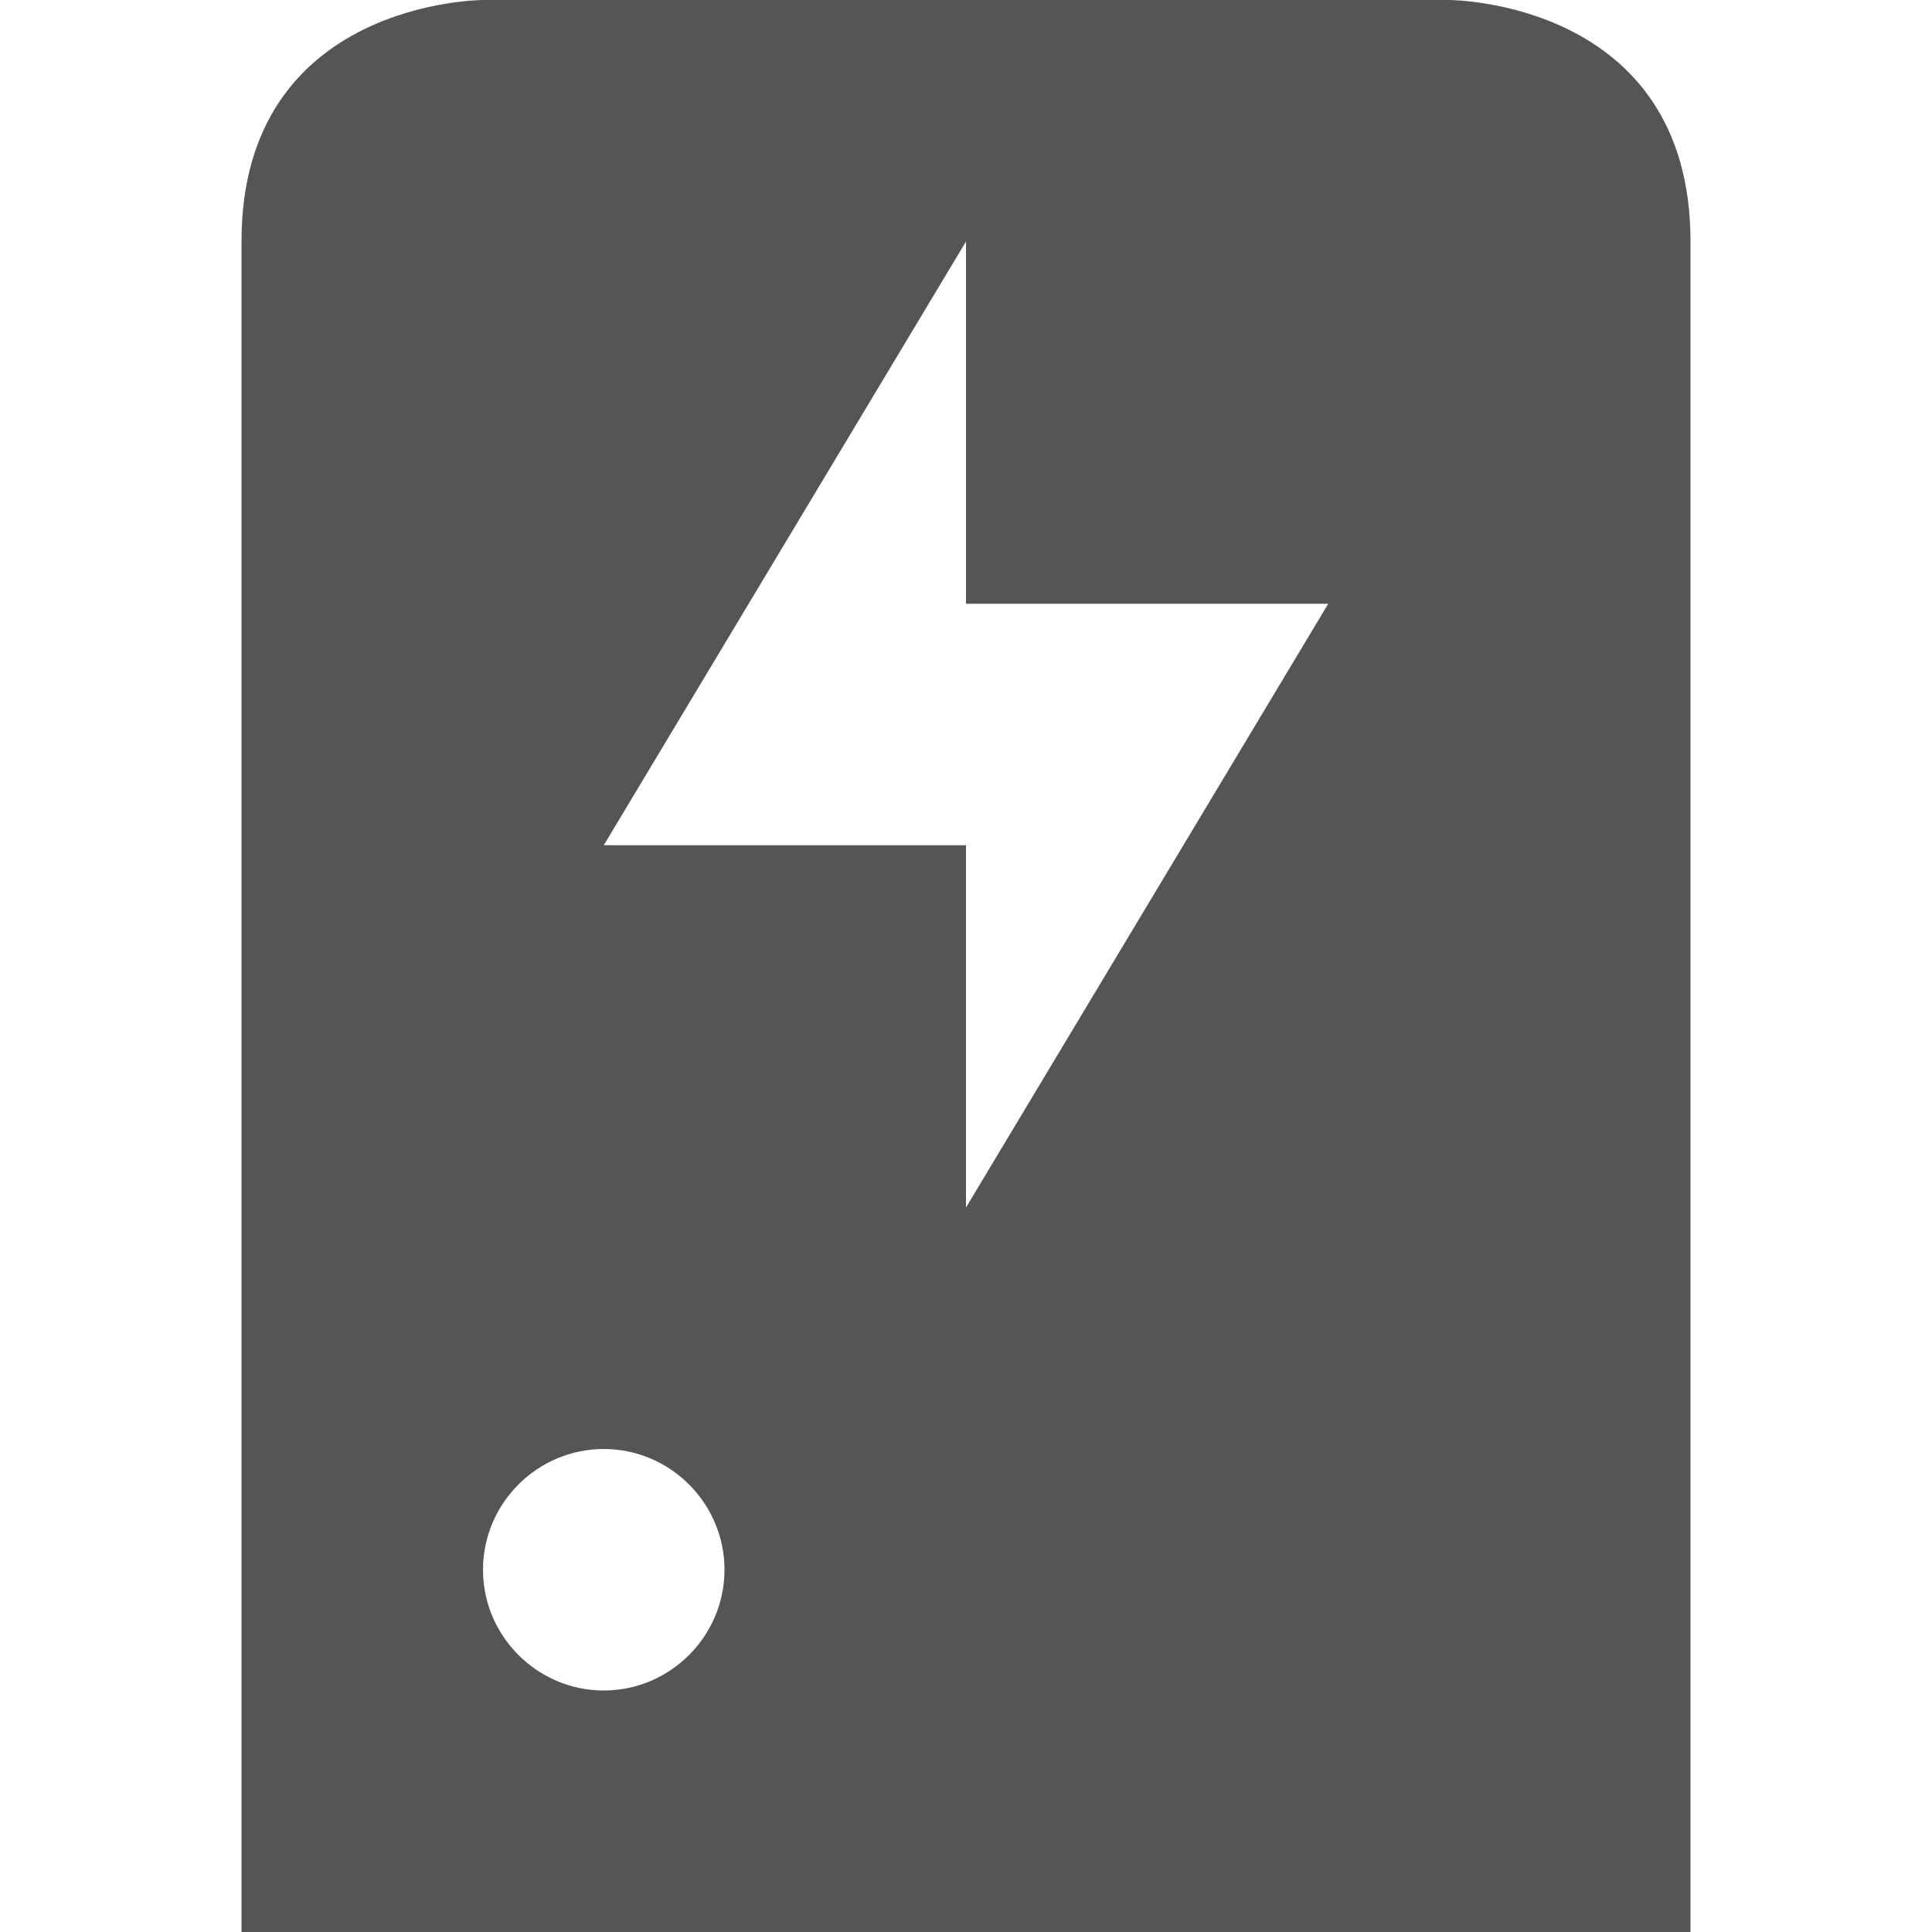
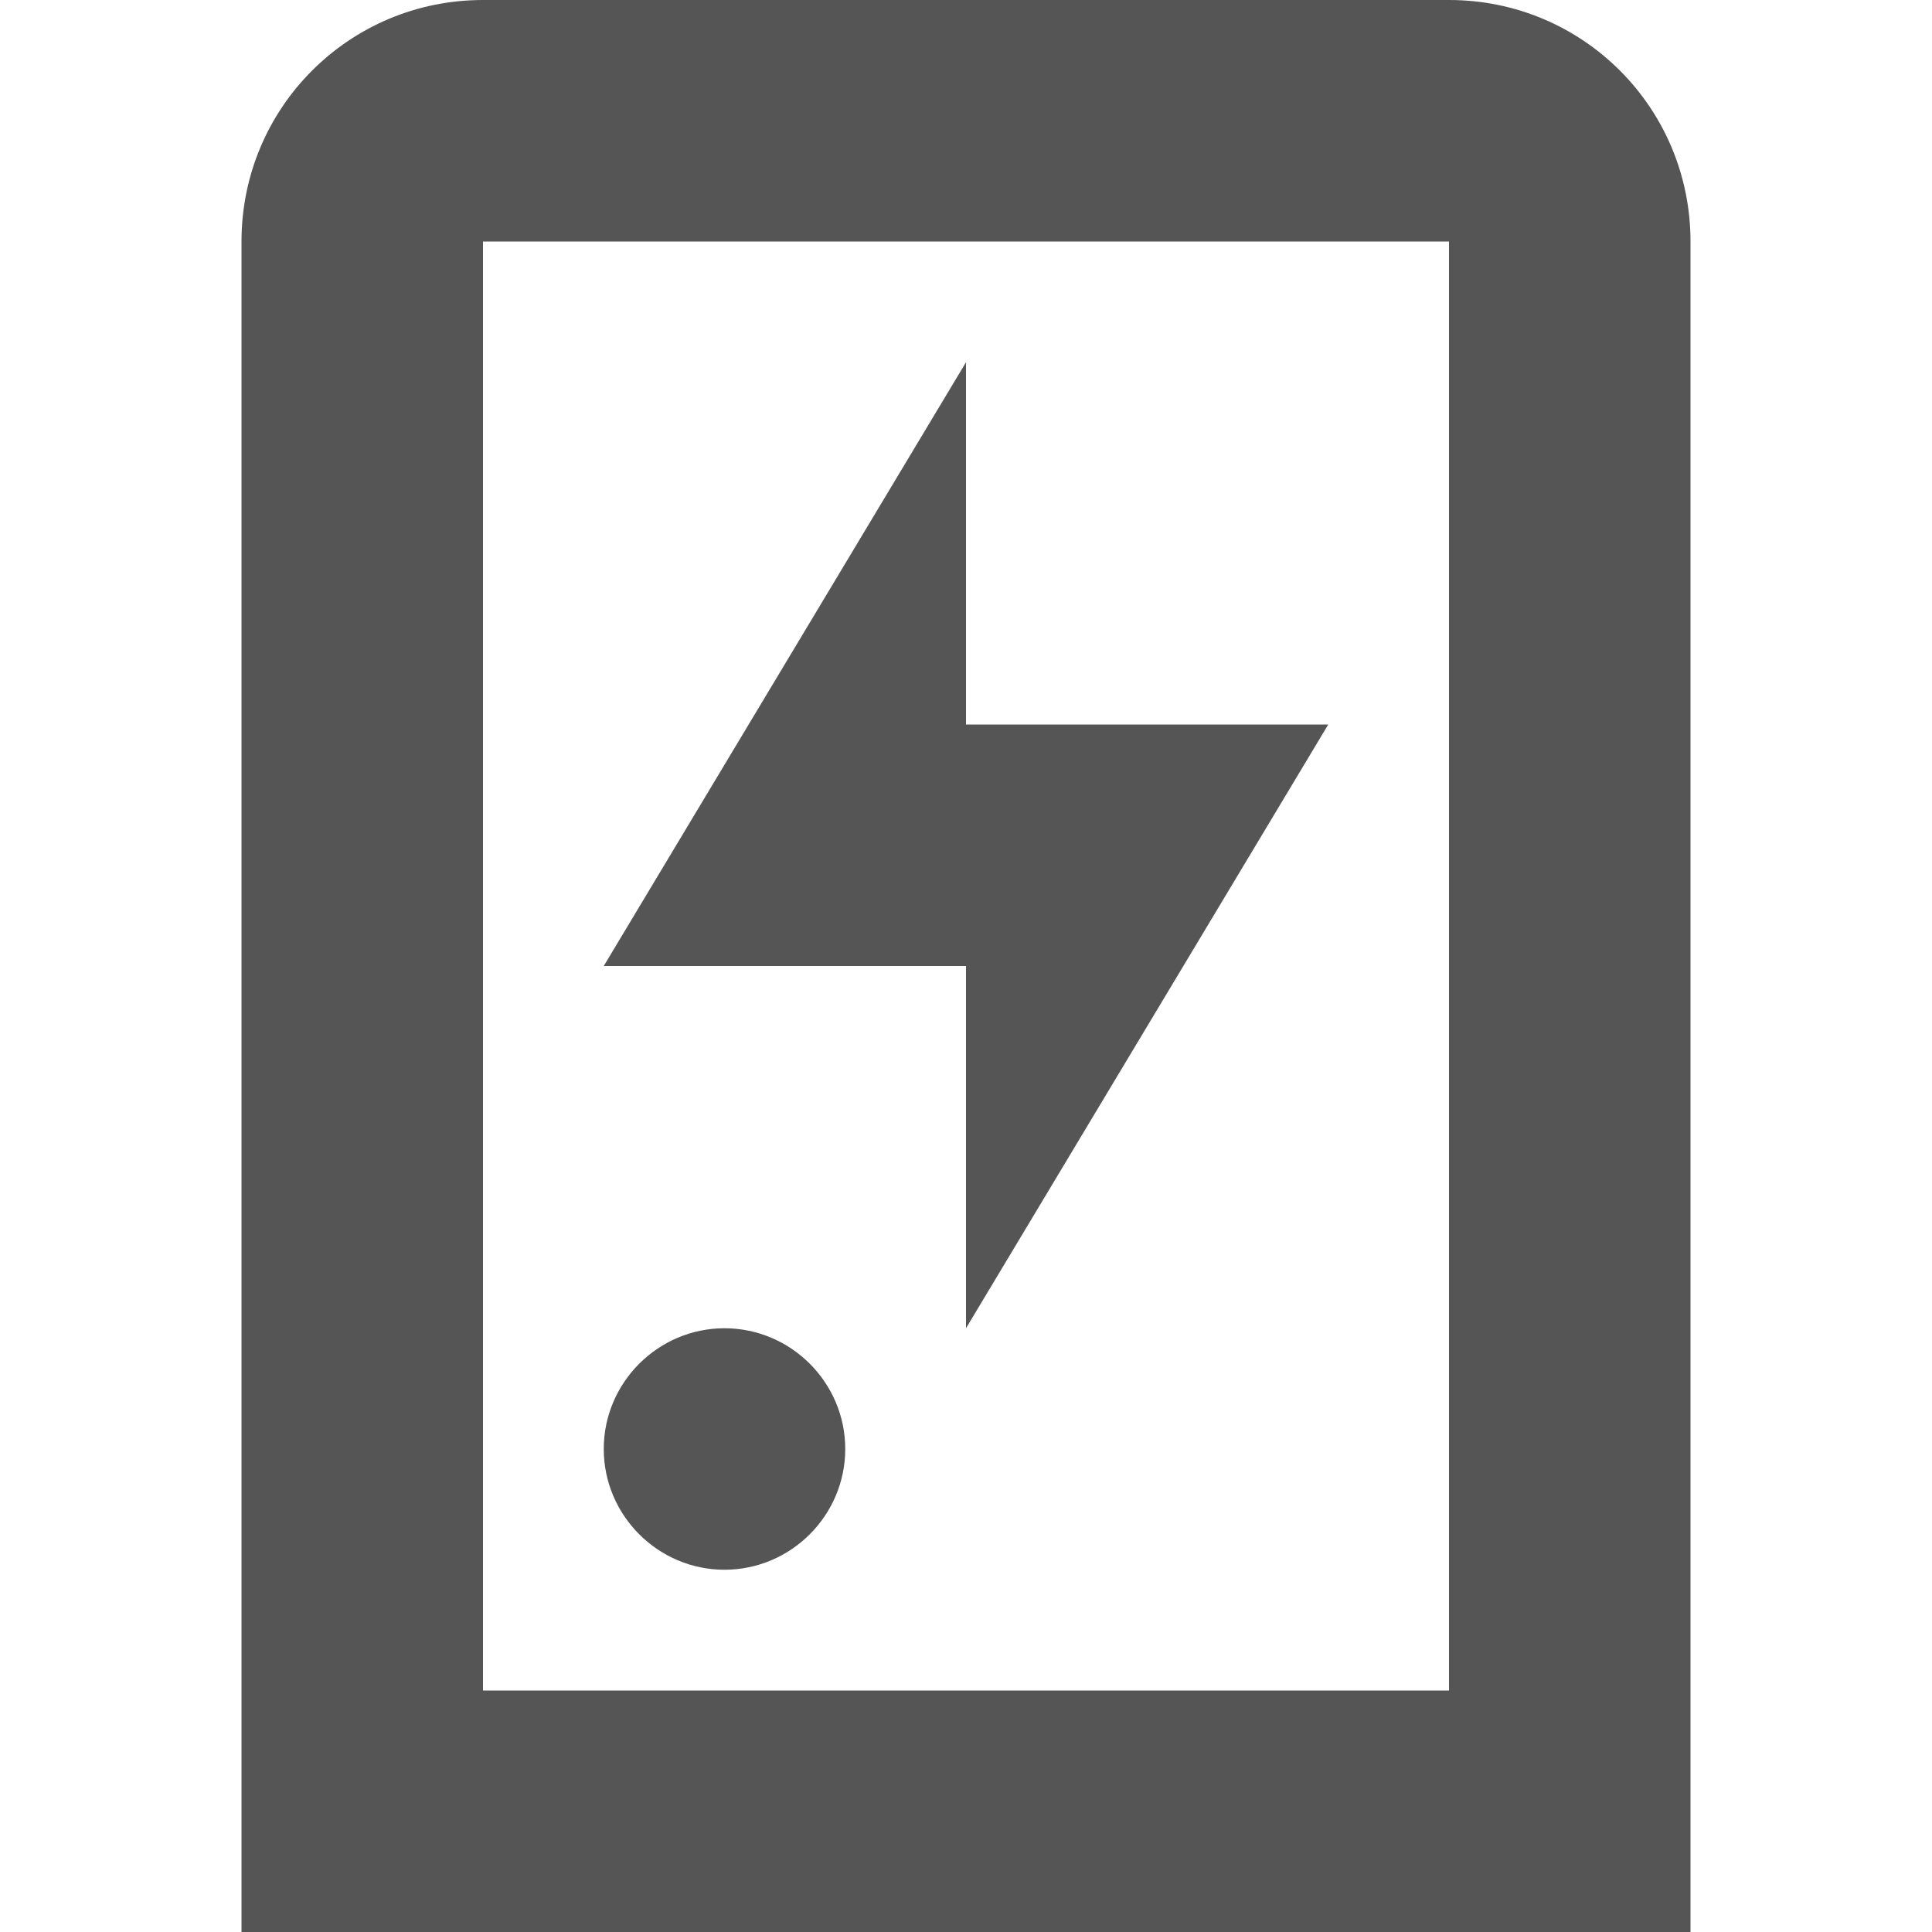
- <svg xmlns="http://www.w3.org/2000/svg" width="16" height="16">
-   <path d="M4 0S2 0 2 2v14h12V2c0-2-2-2-2-2zm4 2v3h3l-3 5V7H5zM5 12c.55 0 1 .45 1 1s-.45 1-1 1-1-.45-1-1 .45-1 1-1z" fill="#555555" />
+ <svg xmlns="http://www.w3.org/2000/svg" width="16" height="16" version="1.1">
+   <path d="m8 3v3h3l-3 5v-3h-3zm-2 8c0.55 0 1 0.45 1 1s-0.45 1-1 1-1-0.45-1-1 0.45-1 1-1z" fill="#555555" />
+   <path d="m4 0c-1.108 0-2 0.892-2 2v1 11 2h2 8 2v-2-11-1c0-1.108-0.892-2-2-2h-8zm0 2h8v12h-8v-12z" fill="#555555" fill-rule="evenodd" stop-color="#000000" stroke-linecap="round" stroke-width="2" style="paint-order:stroke fill markers" />
</svg>
